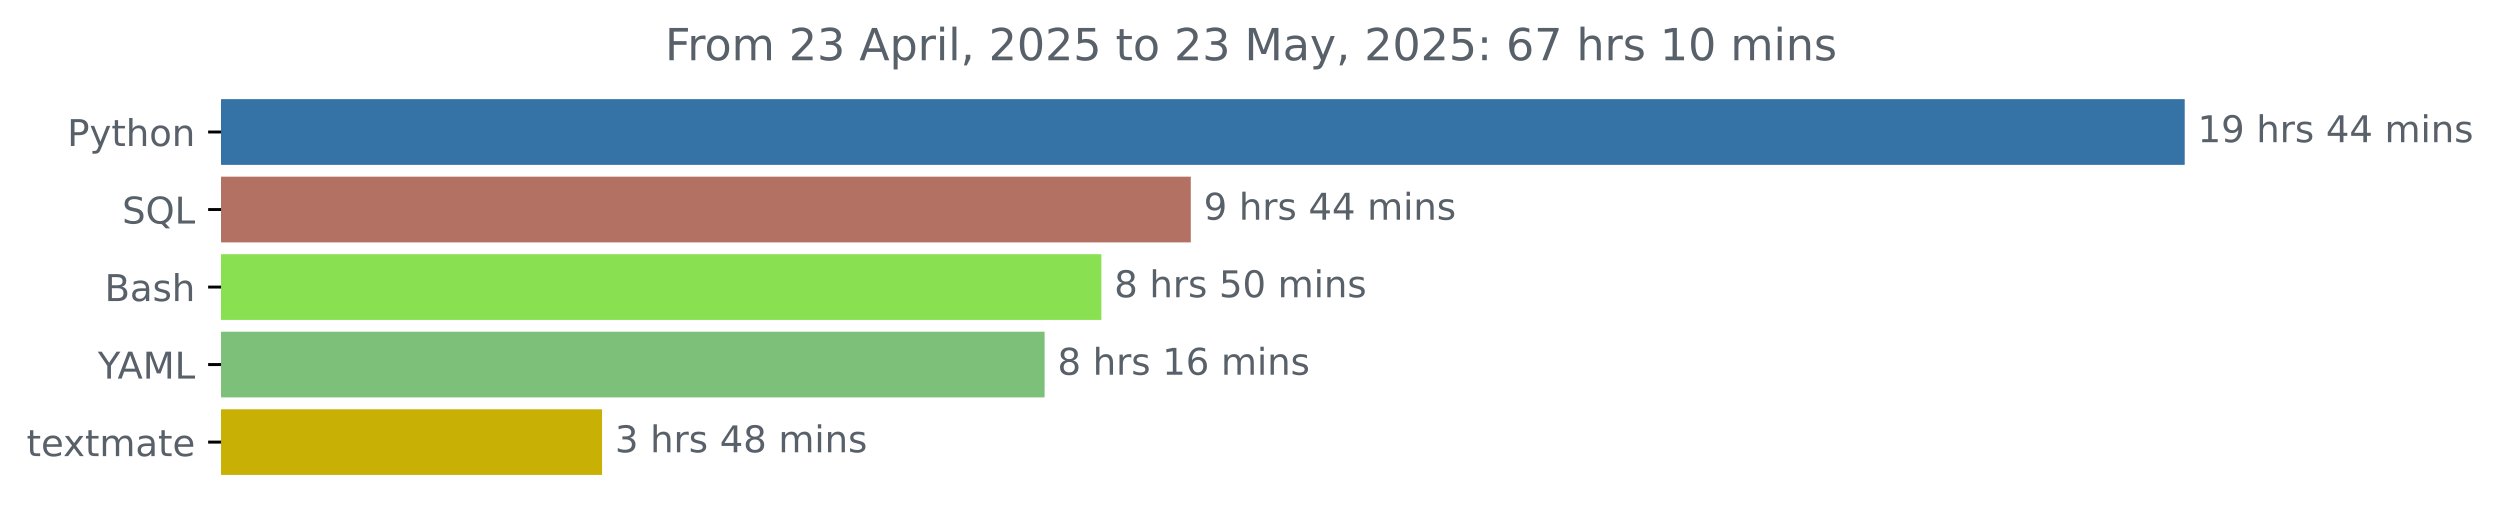
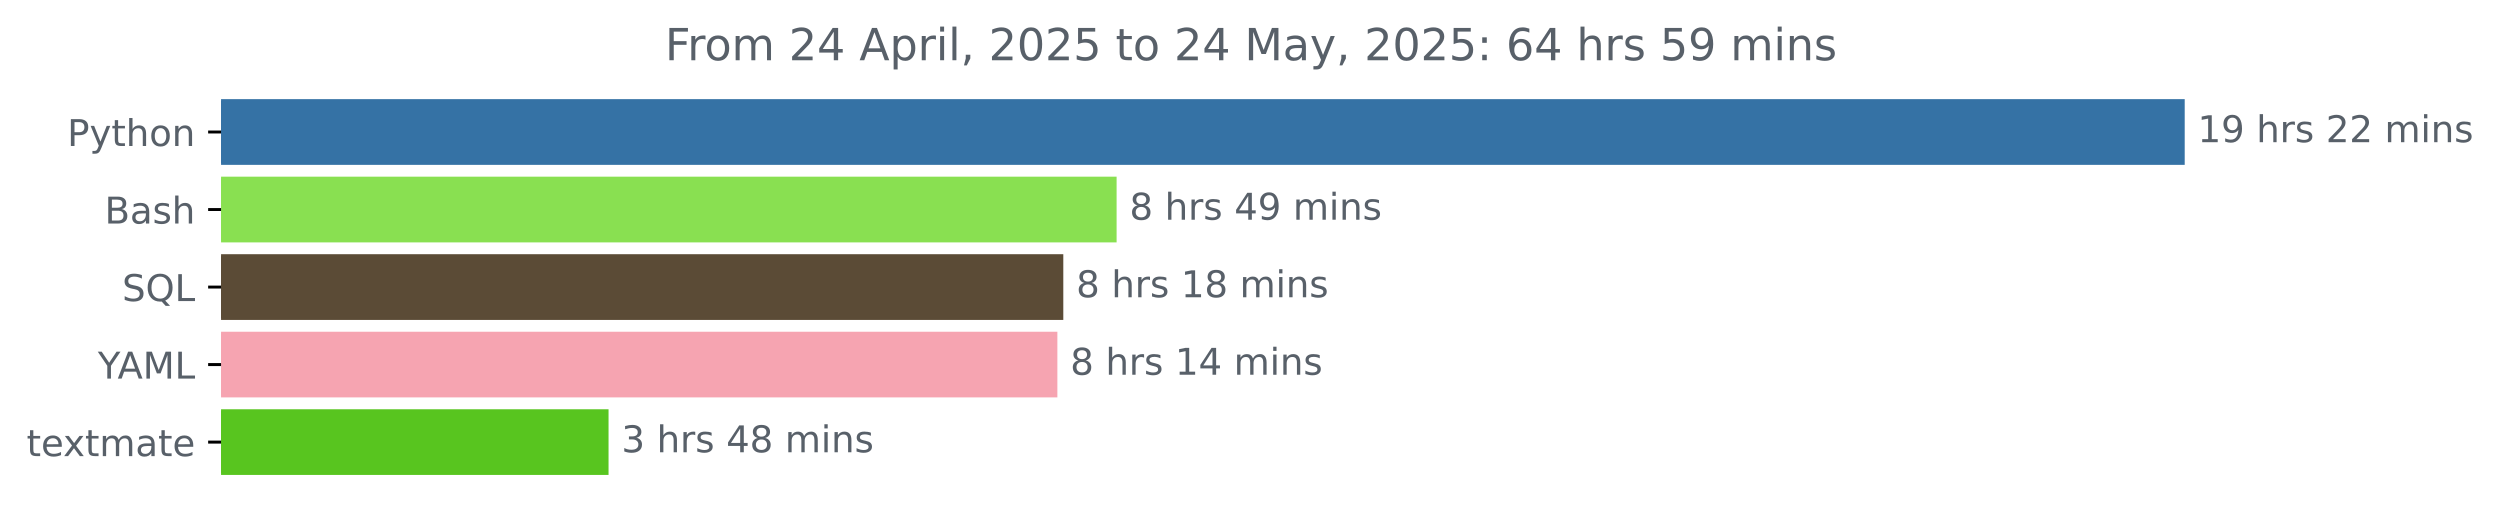
<svg xmlns="http://www.w3.org/2000/svg" xmlns:xlink="http://www.w3.org/1999/xlink" width="677.216pt" height="140.398pt" viewBox="0 0 677.216 140.398" version="1.1">
  <defs>
    <style type="text/css">*{stroke-linejoin: round; stroke-linecap: butt}</style>
  </defs>
  <g id="figure_1">
    <g id="patch_1">
      <path d="M 0 140.398  L 677.216 140.398  L 677.216 0  L 0 0  L 0 140.398  z " style="fill: none" />
    </g>
    <g id="axes_1">
      <g id="patch_2">
-         <path d="M 59.88 27.358  L 591.308 27.358  L 591.308 44.158  L 59.88 44.158  z " clip-path="url(#p680c2cb955)" style="fill: #3572a5; stroke: #3572a5; stroke-linejoin: miter" />
+         <path d="M 59.88 27.358  L 591.308 27.358  L 591.308 44.158  L 59.88 44.158  z " clip-path="url(#pd52343f28f)" style="fill: #3572a5; stroke: #3572a5; stroke-linejoin: miter" />
      </g>
      <g id="patch_3">
-         <path d="M 59.88 48.358  L 322.068 48.358  L 322.068 65.158  L 59.88 65.158  z " clip-path="url(#p680c2cb955)" style="fill: #b37164; stroke: #b37164; stroke-linejoin: miter" />
+         <path d="M 59.88 48.358  L 301.973 48.358  L 301.973 65.158  L 59.88 65.158  z " clip-path="url(#pd52343f28f)" style="fill: #89e051; stroke: #89e051; stroke-linejoin: miter" />
      </g>
      <g id="patch_4">
-         <path d="M 59.88 69.358  L 297.838 69.358  L 297.838 86.158  L 59.88 86.158  z " clip-path="url(#p680c2cb955)" style="fill: #89e051; stroke: #89e051; stroke-linejoin: miter" />
+         <path d="M 59.88 69.358  L 287.533 69.358  L 287.533 86.158  L 59.88 86.158  z " clip-path="url(#pd52343f28f)" style="fill: #5b4b36; stroke: #5b4b36; stroke-linejoin: miter" />
      </g>
      <g id="patch_5">
-         <path d="M 59.88 90.358  L 282.469 90.358  L 282.469 107.158  L 59.88 107.158  z " clip-path="url(#p680c2cb955)" style="fill: #7cc079; stroke: #7cc079; stroke-linejoin: miter" />
+         <path d="M 59.88 90.358  L 285.928 90.358  L 285.928 107.158  L 59.88 107.158  z " clip-path="url(#pd52343f28f)" style="fill: #f6a4b1; stroke: #f6a4b1; stroke-linejoin: miter" />
      </g>
      <g id="patch_6">
-         <path d="M 59.88 111.358  L 162.585 111.358  L 162.585 128.158  L 59.88 128.158  z " clip-path="url(#p680c2cb955)" style="fill: #c8b005; stroke: #c8b005; stroke-linejoin: miter" />
+         <path d="M 59.88 111.358  L 164.347 111.358  L 164.347 128.158  L 59.88 128.158  z " clip-path="url(#pd52343f28f)" style="fill: #58c51f; stroke: #58c51f; stroke-linejoin: miter" />
      </g>
      <g id="matplotlib.axis_1" />
      <g id="matplotlib.axis_2">
        <g id="ytick_1">
          <g id="line2d_1">
            <defs>
-               <path id="me26b7940b4" d="M 0 0  L -3.5 0  " style="stroke: #000000; stroke-width: 0.8" />
+               <path id="mb1dcbebb75" d="M 0 0  L -3.5 0  " style="stroke: #000000; stroke-width: 0.8" />
            </defs>
            <g>
-               <use xlink:href="#me26b7940b4" x="59.88" y="35.758" style="stroke: #000000; stroke-width: 0.8" />
+               <use xlink:href="#mb1dcbebb75" x="59.88" y="35.758" style="stroke: #000000; stroke-width: 0.8" />
            </g>
          </g>
          <g id="text_1">
            <g style="fill: #586069" transform="translate(18.21719 39.55734) scale(0.1 -0.1)">
              <defs>
                <path id="DejaVuSans-50" d="M 1259 4147  L 1259 2394  L 2053 2394  Q 2494 2394 2734 2622  Q 2975 2850 2975 3272  Q 2975 3691 2734 3919  Q 2494 4147 2053 4147  L 1259 4147  z M 628 4666  L 2053 4666  Q 2838 4666 3239 4311  Q 3641 3956 3641 3272  Q 3641 2581 3239 2228  Q 2838 1875 2053 1875  L 1259 1875  L 1259 0  L 628 0  L 628 4666  z " transform="scale(0.015625)" />
                <path id="DejaVuSans-79" d="M 2059 -325  Q 1816 -950 1584 -1140  Q 1353 -1331 966 -1331  L 506 -1331  L 506 -850  L 844 -850  Q 1081 -850 1212 -737  Q 1344 -625 1503 -206  L 1606 56  L 191 3500  L 800 3500  L 1894 763  L 2988 3500  L 3597 3500  L 2059 -325  z " transform="scale(0.015625)" />
                <path id="DejaVuSans-74" d="M 1172 4494  L 1172 3500  L 2356 3500  L 2356 3053  L 1172 3053  L 1172 1153  Q 1172 725 1289 603  Q 1406 481 1766 481  L 2356 481  L 2356 0  L 1766 0  Q 1100 0 847 248  Q 594 497 594 1153  L 594 3053  L 172 3053  L 172 3500  L 594 3500  L 594 4494  L 1172 4494  z " transform="scale(0.015625)" />
                <path id="DejaVuSans-68" d="M 3513 2113  L 3513 0  L 2938 0  L 2938 2094  Q 2938 2591 2744 2837  Q 2550 3084 2163 3084  Q 1697 3084 1428 2787  Q 1159 2491 1159 1978  L 1159 0  L 581 0  L 581 4863  L 1159 4863  L 1159 2956  Q 1366 3272 1645 3428  Q 1925 3584 2291 3584  Q 2894 3584 3203 3211  Q 3513 2838 3513 2113  z " transform="scale(0.015625)" />
                <path id="DejaVuSans-6f" d="M 1959 3097  Q 1497 3097 1228 2736  Q 959 2375 959 1747  Q 959 1119 1226 758  Q 1494 397 1959 397  Q 2419 397 2687 759  Q 2956 1122 2956 1747  Q 2956 2369 2687 2733  Q 2419 3097 1959 3097  z M 1959 3584  Q 2709 3584 3137 3096  Q 3566 2609 3566 1747  Q 3566 888 3137 398  Q 2709 -91 1959 -91  Q 1206 -91 779 398  Q 353 888 353 1747  Q 353 2609 779 3096  Q 1206 3584 1959 3584  z " transform="scale(0.015625)" />
                <path id="DejaVuSans-6e" d="M 3513 2113  L 3513 0  L 2938 0  L 2938 2094  Q 2938 2591 2744 2837  Q 2550 3084 2163 3084  Q 1697 3084 1428 2787  Q 1159 2491 1159 1978  L 1159 0  L 581 0  L 581 3500  L 1159 3500  L 1159 2956  Q 1366 3272 1645 3428  Q 1925 3584 2291 3584  Q 2894 3584 3203 3211  Q 3513 2838 3513 2113  z " transform="scale(0.015625)" />
              </defs>
              <use xlink:href="#DejaVuSans-50" />
              <use xlink:href="#DejaVuSans-79" x="60.303" />
              <use xlink:href="#DejaVuSans-74" x="119.482" />
              <use xlink:href="#DejaVuSans-68" x="158.691" />
              <use xlink:href="#DejaVuSans-6f" x="222.07" />
              <use xlink:href="#DejaVuSans-6e" x="283.252" />
            </g>
          </g>
        </g>
        <g id="ytick_2">
          <g id="line2d_2">
            <g>
-               <use xlink:href="#me26b7940b4" x="59.88" y="56.758" style="stroke: #000000; stroke-width: 0.8" />
+               <use xlink:href="#mb1dcbebb75" x="59.88" y="56.758" style="stroke: #000000; stroke-width: 0.8" />
            </g>
          </g>
          <g id="text_2">
-             <g style="fill: #586069" transform="translate(33.0875 60.55734) scale(0.1 -0.1)">
-               <defs>
-                 <path id="DejaVuSans-53" d="M 3425 4513  L 3425 3897  Q 3066 4069 2747 4153  Q 2428 4238 2131 4238  Q 1616 4238 1336 4038  Q 1056 3838 1056 3469  Q 1056 3159 1242 3001  Q 1428 2844 1947 2747  L 2328 2669  Q 3034 2534 3370 2195  Q 3706 1856 3706 1288  Q 3706 609 3251 259  Q 2797 -91 1919 -91  Q 1588 -91 1214 -16  Q 841 59 441 206  L 441 856  Q 825 641 1194 531  Q 1563 422 1919 422  Q 2459 422 2753 634  Q 3047 847 3047 1241  Q 3047 1584 2836 1778  Q 2625 1972 2144 2069  L 1759 2144  Q 1053 2284 737 2584  Q 422 2884 422 3419  Q 422 4038 858 4394  Q 1294 4750 2059 4750  Q 2388 4750 2728 4690  Q 3069 4631 3425 4513  z " transform="scale(0.015625)" />
-                 <path id="DejaVuSans-51" d="M 2522 4238  Q 1834 4238 1429 3725  Q 1025 3213 1025 2328  Q 1025 1447 1429 934  Q 1834 422 2522 422  Q 3209 422 3611 934  Q 4013 1447 4013 2328  Q 4013 3213 3611 3725  Q 3209 4238 2522 4238  z M 3406 84  L 4238 -825  L 3475 -825  L 2784 -78  Q 2681 -84 2626 -87  Q 2572 -91 2522 -91  Q 1538 -91 948 567  Q 359 1225 359 2328  Q 359 3434 948 4092  Q 1538 4750 2522 4750  Q 3503 4750 4090 4092  Q 4678 3434 4678 2328  Q 4678 1516 4351 937  Q 4025 359 3406 84  z " transform="scale(0.015625)" />
-                 <path id="DejaVuSans-4c" d="M 628 4666  L 1259 4666  L 1259 531  L 3531 531  L 3531 0  L 628 0  L 628 4666  z " transform="scale(0.015625)" />
-               </defs>
-               <use xlink:href="#DejaVuSans-53" />
-               <use xlink:href="#DejaVuSans-51" x="63.477" />
-               <use xlink:href="#DejaVuSans-4c" x="142.188" />
-             </g>
-           </g>
-         </g>
-         <g id="ytick_3">
-           <g id="line2d_3">
-             <g>
-               <use xlink:href="#me26b7940b4" x="59.88" y="77.758" style="stroke: #000000; stroke-width: 0.8" />
-             </g>
-           </g>
-           <g id="text_3">
-             <g style="fill: #586069" transform="translate(28.34375 81.55734) scale(0.1 -0.1)">
+             <g style="fill: #586069" transform="translate(28.34375 60.55734) scale(0.1 -0.1)">
              <defs>
                <path id="DejaVuSans-42" d="M 1259 2228  L 1259 519  L 2272 519  Q 2781 519 3026 730  Q 3272 941 3272 1375  Q 3272 1813 3026 2020  Q 2781 2228 2272 2228  L 1259 2228  z M 1259 4147  L 1259 2741  L 2194 2741  Q 2656 2741 2882 2914  Q 3109 3088 3109 3444  Q 3109 3797 2882 3972  Q 2656 4147 2194 4147  L 1259 4147  z M 628 4666  L 2241 4666  Q 2963 4666 3353 4366  Q 3744 4066 3744 3513  Q 3744 3084 3544 2831  Q 3344 2578 2956 2516  Q 3422 2416 3680 2098  Q 3938 1781 3938 1306  Q 3938 681 3513 340  Q 3088 0 2303 0  L 628 0  L 628 4666  z " transform="scale(0.015625)" />
                <path id="DejaVuSans-61" d="M 2194 1759  Q 1497 1759 1228 1600  Q 959 1441 959 1056  Q 959 750 1161 570  Q 1363 391 1709 391  Q 2188 391 2477 730  Q 2766 1069 2766 1631  L 2766 1759  L 2194 1759  z M 3341 1997  L 3341 0  L 2766 0  L 2766 531  Q 2569 213 2275 61  Q 1981 -91 1556 -91  Q 1019 -91 701 211  Q 384 513 384 1019  Q 384 1609 779 1909  Q 1175 2209 1959 2209  L 2766 2209  L 2766 2266  Q 2766 2663 2505 2880  Q 2244 3097 1772 3097  Q 1472 3097 1187 3025  Q 903 2953 641 2809  L 641 3341  Q 956 3463 1253 3523  Q 1550 3584 1831 3584  Q 2591 3584 2966 3190  Q 3341 2797 3341 1997  z " transform="scale(0.015625)" />
                <path id="DejaVuSans-73" d="M 2834 3397  L 2834 2853  Q 2591 2978 2328 3040  Q 2066 3103 1784 3103  Q 1356 3103 1142 2972  Q 928 2841 928 2578  Q 928 2378 1081 2264  Q 1234 2150 1697 2047  L 1894 2003  Q 2506 1872 2764 1633  Q 3022 1394 3022 966  Q 3022 478 2636 193  Q 2250 -91 1575 -91  Q 1294 -91 989 -36  Q 684 19 347 128  L 347 722  Q 666 556 975 473  Q 1284 391 1588 391  Q 1994 391 2212 530  Q 2431 669 2431 922  Q 2431 1156 2273 1281  Q 2116 1406 1581 1522  L 1381 1569  Q 847 1681 609 1914  Q 372 2147 372 2553  Q 372 3047 722 3315  Q 1072 3584 1716 3584  Q 2034 3584 2315 3537  Q 2597 3491 2834 3397  z " transform="scale(0.015625)" />
              </defs>
              <use xlink:href="#DejaVuSans-42" />
              <use xlink:href="#DejaVuSans-61" x="68.604" />
              <use xlink:href="#DejaVuSans-73" x="129.883" />
              <use xlink:href="#DejaVuSans-68" x="181.982" />
            </g>
          </g>
        </g>
+         <g id="ytick_3">
+           <g id="line2d_3">
+             <g>
+               <use xlink:href="#mb1dcbebb75" x="59.88" y="77.758" style="stroke: #000000; stroke-width: 0.8" />
+             </g>
+           </g>
+           <g id="text_3">
+             <g style="fill: #586069" transform="translate(33.0875 81.55734) scale(0.1 -0.1)">
+               <defs>
+                 <path id="DejaVuSans-53" d="M 3425 4513  L 3425 3897  Q 3066 4069 2747 4153  Q 2428 4238 2131 4238  Q 1616 4238 1336 4038  Q 1056 3838 1056 3469  Q 1056 3159 1242 3001  Q 1428 2844 1947 2747  L 2328 2669  Q 3034 2534 3370 2195  Q 3706 1856 3706 1288  Q 3706 609 3251 259  Q 2797 -91 1919 -91  Q 1588 -91 1214 -16  Q 841 59 441 206  L 441 856  Q 825 641 1194 531  Q 1563 422 1919 422  Q 2459 422 2753 634  Q 3047 847 3047 1241  Q 3047 1584 2836 1778  Q 2625 1972 2144 2069  L 1759 2144  Q 1053 2284 737 2584  Q 422 2884 422 3419  Q 422 4038 858 4394  Q 1294 4750 2059 4750  Q 2388 4750 2728 4690  Q 3069 4631 3425 4513  z " transform="scale(0.015625)" />
+                 <path id="DejaVuSans-51" d="M 2522 4238  Q 1834 4238 1429 3725  Q 1025 3213 1025 2328  Q 1025 1447 1429 934  Q 1834 422 2522 422  Q 3209 422 3611 934  Q 4013 1447 4013 2328  Q 4013 3213 3611 3725  Q 3209 4238 2522 4238  z M 3406 84  L 4238 -825  L 3475 -825  L 2784 -78  Q 2681 -84 2626 -87  Q 2572 -91 2522 -91  Q 1538 -91 948 567  Q 359 1225 359 2328  Q 359 3434 948 4092  Q 1538 4750 2522 4750  Q 3503 4750 4090 4092  Q 4678 3434 4678 2328  Q 4678 1516 4351 937  Q 4025 359 3406 84  z " transform="scale(0.015625)" />
+                 <path id="DejaVuSans-4c" d="M 628 4666  L 1259 4666  L 1259 531  L 3531 531  L 3531 0  L 628 0  L 628 4666  z " transform="scale(0.015625)" />
+               </defs>
+               <use xlink:href="#DejaVuSans-53" />
+               <use xlink:href="#DejaVuSans-51" x="63.477" />
+               <use xlink:href="#DejaVuSans-4c" x="142.188" />
+             </g>
+           </g>
+         </g>
        <g id="ytick_4">
          <g id="line2d_4">
            <g>
-               <use xlink:href="#me26b7940b4" x="59.88" y="98.758" style="stroke: #000000; stroke-width: 0.8" />
+               <use xlink:href="#mb1dcbebb75" x="59.88" y="98.758" style="stroke: #000000; stroke-width: 0.8" />
            </g>
          </g>
          <g id="text_4">
            <g style="fill: #586069" transform="translate(26.50625 102.5573) scale(0.1 -0.1)">
              <defs>
                <path id="DejaVuSans-59" d="M -13 4666  L 666 4666  L 1959 2747  L 3244 4666  L 3922 4666  L 2272 2222  L 2272 0  L 1638 0  L 1638 2222  L -13 4666  z " transform="scale(0.015625)" />
                <path id="DejaVuSans-41" d="M 2188 4044  L 1331 1722  L 3047 1722  L 2188 4044  z M 1831 4666  L 2547 4666  L 4325 0  L 3669 0  L 3244 1197  L 1141 1197  L 716 0  L 50 0  L 1831 4666  z " transform="scale(0.015625)" />
                <path id="DejaVuSans-4d" d="M 628 4666  L 1569 4666  L 2759 1491  L 3956 4666  L 4897 4666  L 4897 0  L 4281 0  L 4281 4097  L 3078 897  L 2444 897  L 1241 4097  L 1241 0  L 628 0  L 628 4666  z " transform="scale(0.015625)" />
              </defs>
              <use xlink:href="#DejaVuSans-59" />
              <use xlink:href="#DejaVuSans-41" x="53.334" />
              <use xlink:href="#DejaVuSans-4d" x="121.742" />
              <use xlink:href="#DejaVuSans-4c" x="208.021" />
            </g>
          </g>
        </g>
        <g id="ytick_5">
          <g id="line2d_5">
            <g>
-               <use xlink:href="#me26b7940b4" x="59.88" y="119.758" style="stroke: #000000; stroke-width: 0.8" />
+               <use xlink:href="#mb1dcbebb75" x="59.88" y="119.758" style="stroke: #000000; stroke-width: 0.8" />
            </g>
          </g>
          <g id="text_5">
            <g style="fill: #586069" transform="translate(7.2 123.5573) scale(0.1 -0.1)">
              <defs>
                <path id="DejaVuSans-65" d="M 3597 1894  L 3597 1613  L 953 1613  Q 991 1019 1311 708  Q 1631 397 2203 397  Q 2534 397 2845 478  Q 3156 559 3463 722  L 3463 178  Q 3153 47 2828 -22  Q 2503 -91 2169 -91  Q 1331 -91 842 396  Q 353 884 353 1716  Q 353 2575 817 3079  Q 1281 3584 2069 3584  Q 2775 3584 3186 3129  Q 3597 2675 3597 1894  z M 3022 2063  Q 3016 2534 2758 2815  Q 2500 3097 2075 3097  Q 1594 3097 1305 2825  Q 1016 2553 972 2059  L 3022 2063  z " transform="scale(0.015625)" />
                <path id="DejaVuSans-78" d="M 3513 3500  L 2247 1797  L 3578 0  L 2900 0  L 1881 1375  L 863 0  L 184 0  L 1544 1831  L 300 3500  L 978 3500  L 1906 2253  L 2834 3500  L 3513 3500  z " transform="scale(0.015625)" />
                <path id="DejaVuSans-6d" d="M 3328 2828  Q 3544 3216 3844 3400  Q 4144 3584 4550 3584  Q 5097 3584 5394 3201  Q 5691 2819 5691 2113  L 5691 0  L 5113 0  L 5113 2094  Q 5113 2597 4934 2840  Q 4756 3084 4391 3084  Q 3944 3084 3684 2787  Q 3425 2491 3425 1978  L 3425 0  L 2847 0  L 2847 2094  Q 2847 2600 2669 2842  Q 2491 3084 2119 3084  Q 1678 3084 1418 2786  Q 1159 2488 1159 1978  L 1159 0  L 581 0  L 581 3500  L 1159 3500  L 1159 2956  Q 1356 3278 1631 3431  Q 1906 3584 2284 3584  Q 2666 3584 2933 3390  Q 3200 3197 3328 2828  z " transform="scale(0.015625)" />
              </defs>
              <use xlink:href="#DejaVuSans-74" />
              <use xlink:href="#DejaVuSans-65" x="39.209" />
              <use xlink:href="#DejaVuSans-78" x="98.982" />
              <use xlink:href="#DejaVuSans-74" x="158.162" />
              <use xlink:href="#DejaVuSans-6d" x="197.371" />
              <use xlink:href="#DejaVuSans-61" x="294.783" />
              <use xlink:href="#DejaVuSans-74" x="356.062" />
              <use xlink:href="#DejaVuSans-65" x="395.271" />
            </g>
          </g>
        </g>
      </g>
      <g id="text_6">
        <g style="fill: #586069" transform="translate(595.3083 38.5175) scale(0.1 -0.1)">
          <defs>
            <path id="DejaVuSans-31" d="M 794 531  L 1825 531  L 1825 4091  L 703 3866  L 703 4441  L 1819 4666  L 2450 4666  L 2450 531  L 3481 531  L 3481 0  L 794 0  L 794 531  z " transform="scale(0.015625)" />
            <path id="DejaVuSans-39" d="M 703 97  L 703 672  Q 941 559 1184 500  Q 1428 441 1663 441  Q 2288 441 2617 861  Q 2947 1281 2994 2138  Q 2813 1869 2534 1725  Q 2256 1581 1919 1581  Q 1219 1581 811 2004  Q 403 2428 403 3163  Q 403 3881 828 4315  Q 1253 4750 1959 4750  Q 2769 4750 3195 4129  Q 3622 3509 3622 2328  Q 3622 1225 3098 567  Q 2575 -91 1691 -91  Q 1453 -91 1209 -44  Q 966 3 703 97  z M 1959 2075  Q 2384 2075 2632 2365  Q 2881 2656 2881 3163  Q 2881 3666 2632 3958  Q 2384 4250 1959 4250  Q 1534 4250 1286 3958  Q 1038 3666 1038 3163  Q 1038 2656 1286 2365  Q 1534 2075 1959 2075  z " transform="scale(0.015625)" />
            <path id="DejaVuSans-20" transform="scale(0.015625)" />
            <path id="DejaVuSans-72" d="M 2631 2963  Q 2534 3019 2420 3045  Q 2306 3072 2169 3072  Q 1681 3072 1420 2755  Q 1159 2438 1159 1844  L 1159 0  L 581 0  L 581 3500  L 1159 3500  L 1159 2956  Q 1341 3275 1631 3429  Q 1922 3584 2338 3584  Q 2397 3584 2469 3576  Q 2541 3569 2628 3553  L 2631 2963  z " transform="scale(0.015625)" />
-             <path id="DejaVuSans-34" d="M 2419 4116  L 825 1625  L 2419 1625  L 2419 4116  z M 2253 4666  L 3047 4666  L 3047 1625  L 3713 1625  L 3713 1100  L 3047 1100  L 3047 0  L 2419 0  L 2419 1100  L 313 1100  L 313 1709  L 2253 4666  z " transform="scale(0.015625)" />
+             <path id="DejaVuSans-32" d="M 1228 531  L 3431 531  L 3431 0  L 469 0  L 469 531  Q 828 903 1448 1529  Q 2069 2156 2228 2338  Q 2531 2678 2651 2914  Q 2772 3150 2772 3378  Q 2772 3750 2511 3984  Q 2250 4219 1831 4219  Q 1534 4219 1204 4116  Q 875 4013 500 3803  L 500 4441  Q 881 4594 1212 4672  Q 1544 4750 1819 4750  Q 2544 4750 2975 4387  Q 3406 4025 3406 3419  Q 3406 3131 3298 2873  Q 3191 2616 2906 2266  Q 2828 2175 2409 1742  Q 1991 1309 1228 531  z " transform="scale(0.015625)" />
            <path id="DejaVuSans-69" d="M 603 3500  L 1178 3500  L 1178 0  L 603 0  L 603 3500  z M 603 4863  L 1178 4863  L 1178 4134  L 603 4134  L 603 4863  z " transform="scale(0.015625)" />
          </defs>
          <use xlink:href="#DejaVuSans-31" />
          <use xlink:href="#DejaVuSans-39" x="63.623" />
          <use xlink:href="#DejaVuSans-20" x="127.246" />
          <use xlink:href="#DejaVuSans-68" x="159.033" />
          <use xlink:href="#DejaVuSans-72" x="222.412" />
          <use xlink:href="#DejaVuSans-73" x="263.525" />
          <use xlink:href="#DejaVuSans-20" x="315.625" />
-           <use xlink:href="#DejaVuSans-34" x="347.412" />
-           <use xlink:href="#DejaVuSans-34" x="411.035" />
+           <use xlink:href="#DejaVuSans-32" x="347.412" />
+           <use xlink:href="#DejaVuSans-32" x="411.035" />
          <use xlink:href="#DejaVuSans-20" x="474.658" />
          <use xlink:href="#DejaVuSans-6d" x="506.445" />
          <use xlink:href="#DejaVuSans-69" x="603.857" />
          <use xlink:href="#DejaVuSans-6e" x="631.641" />
          <use xlink:href="#DejaVuSans-73" x="695.02" />
        </g>
      </g>
      <g id="text_7">
-         <g style="fill: #586069" transform="translate(326.068 59.5175) scale(0.1 -0.1)">
-           <use xlink:href="#DejaVuSans-39" />
-           <use xlink:href="#DejaVuSans-20" x="63.623" />
-           <use xlink:href="#DejaVuSans-68" x="95.41" />
-           <use xlink:href="#DejaVuSans-72" x="158.789" />
-           <use xlink:href="#DejaVuSans-73" x="199.902" />
-           <use xlink:href="#DejaVuSans-20" x="252.002" />
-           <use xlink:href="#DejaVuSans-34" x="283.789" />
-           <use xlink:href="#DejaVuSans-34" x="347.412" />
-           <use xlink:href="#DejaVuSans-20" x="411.035" />
-           <use xlink:href="#DejaVuSans-6d" x="442.822" />
-           <use xlink:href="#DejaVuSans-69" x="540.234" />
-           <use xlink:href="#DejaVuSans-6e" x="568.018" />
-           <use xlink:href="#DejaVuSans-73" x="631.396" />
-         </g>
-       </g>
-       <g id="text_8">
-         <g style="fill: #586069" transform="translate(301.8382 80.5175) scale(0.1 -0.1)">
+         <g style="fill: #586069" transform="translate(305.9729 59.5175) scale(0.1 -0.1)">
          <defs>
            <path id="DejaVuSans-38" d="M 2034 2216  Q 1584 2216 1326 1975  Q 1069 1734 1069 1313  Q 1069 891 1326 650  Q 1584 409 2034 409  Q 2484 409 2743 651  Q 3003 894 3003 1313  Q 3003 1734 2745 1975  Q 2488 2216 2034 2216  z M 1403 2484  Q 997 2584 770 2862  Q 544 3141 544 3541  Q 544 4100 942 4425  Q 1341 4750 2034 4750  Q 2731 4750 3128 4425  Q 3525 4100 3525 3541  Q 3525 3141 3298 2862  Q 3072 2584 2669 2484  Q 3125 2378 3379 2068  Q 3634 1759 3634 1313  Q 3634 634 3220 271  Q 2806 -91 2034 -91  Q 1263 -91 848 271  Q 434 634 434 1313  Q 434 1759 690 2068  Q 947 2378 1403 2484  z M 1172 3481  Q 1172 3119 1398 2916  Q 1625 2713 2034 2713  Q 2441 2713 2670 2916  Q 2900 3119 2900 3481  Q 2900 3844 2670 4047  Q 2441 4250 2034 4250  Q 1625 4250 1398 4047  Q 1172 3844 1172 3481  z " transform="scale(0.015625)" />
-             <path id="DejaVuSans-35" d="M 691 4666  L 3169 4666  L 3169 4134  L 1269 4134  L 1269 2991  Q 1406 3038 1543 3061  Q 1681 3084 1819 3084  Q 2600 3084 3056 2656  Q 3513 2228 3513 1497  Q 3513 744 3044 326  Q 2575 -91 1722 -91  Q 1428 -91 1123 -41  Q 819 9 494 109  L 494 744  Q 775 591 1075 516  Q 1375 441 1709 441  Q 2250 441 2565 725  Q 2881 1009 2881 1497  Q 2881 1984 2565 2268  Q 2250 2553 1709 2553  Q 1456 2553 1204 2497  Q 953 2441 691 2322  L 691 4666  z " transform="scale(0.015625)" />
-             <path id="DejaVuSans-30" d="M 2034 4250  Q 1547 4250 1301 3770  Q 1056 3291 1056 2328  Q 1056 1369 1301 889  Q 1547 409 2034 409  Q 2525 409 2770 889  Q 3016 1369 3016 2328  Q 3016 3291 2770 3770  Q 2525 4250 2034 4250  z M 2034 4750  Q 2819 4750 3233 4129  Q 3647 3509 3647 2328  Q 3647 1150 3233 529  Q 2819 -91 2034 -91  Q 1250 -91 836 529  Q 422 1150 422 2328  Q 422 3509 836 4129  Q 1250 4750 2034 4750  z " transform="scale(0.015625)" />
+             <path id="DejaVuSans-34" d="M 2419 4116  L 825 1625  L 2419 1625  L 2419 4116  z M 2253 4666  L 3047 4666  L 3047 1625  L 3713 1625  L 3713 1100  L 3047 1100  L 3047 0  L 2419 0  L 2419 1100  L 313 1100  L 313 1709  L 2253 4666  z " transform="scale(0.015625)" />
          </defs>
          <use xlink:href="#DejaVuSans-38" />
          <use xlink:href="#DejaVuSans-20" x="63.623" />
          <use xlink:href="#DejaVuSans-68" x="95.41" />
          <use xlink:href="#DejaVuSans-72" x="158.789" />
          <use xlink:href="#DejaVuSans-73" x="199.902" />
          <use xlink:href="#DejaVuSans-20" x="252.002" />
-           <use xlink:href="#DejaVuSans-35" x="283.789" />
-           <use xlink:href="#DejaVuSans-30" x="347.412" />
+           <use xlink:href="#DejaVuSans-34" x="283.789" />
+           <use xlink:href="#DejaVuSans-39" x="347.412" />
          <use xlink:href="#DejaVuSans-20" x="411.035" />
          <use xlink:href="#DejaVuSans-6d" x="442.822" />
          <use xlink:href="#DejaVuSans-69" x="540.234" />
          <use xlink:href="#DejaVuSans-6e" x="568.018" />
          <use xlink:href="#DejaVuSans-73" x="631.396" />
        </g>
      </g>
-       <g id="text_9">
-         <g style="fill: #586069" transform="translate(286.4685 101.5175) scale(0.1 -0.1)">
-           <defs>
-             <path id="DejaVuSans-36" d="M 2113 2584  Q 1688 2584 1439 2293  Q 1191 2003 1191 1497  Q 1191 994 1439 701  Q 1688 409 2113 409  Q 2538 409 2786 701  Q 3034 994 3034 1497  Q 3034 2003 2786 2293  Q 2538 2584 2113 2584  z M 3366 4563  L 3366 3988  Q 3128 4100 2886 4159  Q 2644 4219 2406 4219  Q 1781 4219 1451 3797  Q 1122 3375 1075 2522  Q 1259 2794 1537 2939  Q 1816 3084 2150 3084  Q 2853 3084 3261 2657  Q 3669 2231 3669 1497  Q 3669 778 3244 343  Q 2819 -91 2113 -91  Q 1303 -91 875 529  Q 447 1150 447 2328  Q 447 3434 972 4092  Q 1497 4750 2381 4750  Q 2619 4750 2861 4703  Q 3103 4656 3366 4563  z " transform="scale(0.015625)" />
-           </defs>
+       <g id="text_8">
+         <g style="fill: #586069" transform="translate(291.5329 80.5175) scale(0.1 -0.1)">
          <use xlink:href="#DejaVuSans-38" />
          <use xlink:href="#DejaVuSans-20" x="63.623" />
          <use xlink:href="#DejaVuSans-68" x="95.41" />
          <use xlink:href="#DejaVuSans-72" x="158.789" />
          <use xlink:href="#DejaVuSans-73" x="199.902" />
          <use xlink:href="#DejaVuSans-20" x="252.002" />
          <use xlink:href="#DejaVuSans-31" x="283.789" />
-           <use xlink:href="#DejaVuSans-36" x="347.412" />
+           <use xlink:href="#DejaVuSans-38" x="347.412" />
          <use xlink:href="#DejaVuSans-20" x="411.035" />
          <use xlink:href="#DejaVuSans-6d" x="442.822" />
          <use xlink:href="#DejaVuSans-69" x="540.234" />
          <use xlink:href="#DejaVuSans-6e" x="568.018" />
          <use xlink:href="#DejaVuSans-73" x="631.396" />
        </g>
      </g>
+       <g id="text_9">
+         <g style="fill: #586069" transform="translate(289.9285 101.5175) scale(0.1 -0.1)">
+           <use xlink:href="#DejaVuSans-38" />
+           <use xlink:href="#DejaVuSans-20" x="63.623" />
+           <use xlink:href="#DejaVuSans-68" x="95.41" />
+           <use xlink:href="#DejaVuSans-72" x="158.789" />
+           <use xlink:href="#DejaVuSans-73" x="199.902" />
+           <use xlink:href="#DejaVuSans-20" x="252.002" />
+           <use xlink:href="#DejaVuSans-31" x="283.789" />
+           <use xlink:href="#DejaVuSans-34" x="347.412" />
+           <use xlink:href="#DejaVuSans-20" x="411.035" />
+           <use xlink:href="#DejaVuSans-6d" x="442.822" />
+           <use xlink:href="#DejaVuSans-69" x="540.234" />
+           <use xlink:href="#DejaVuSans-6e" x="568.018" />
+           <use xlink:href="#DejaVuSans-73" x="631.396" />
+         </g>
+       </g>
      <g id="text_10">
-         <g style="fill: #586069" transform="translate(166.5852 122.5175) scale(0.1 -0.1)">
+         <g style="fill: #586069" transform="translate(168.347 122.5175) scale(0.1 -0.1)">
          <defs>
            <path id="DejaVuSans-33" d="M 2597 2516  Q 3050 2419 3304 2112  Q 3559 1806 3559 1356  Q 3559 666 3084 287  Q 2609 -91 1734 -91  Q 1441 -91 1130 -33  Q 819 25 488 141  L 488 750  Q 750 597 1062 519  Q 1375 441 1716 441  Q 2309 441 2620 675  Q 2931 909 2931 1356  Q 2931 1769 2642 2001  Q 2353 2234 1838 2234  L 1294 2234  L 1294 2753  L 1863 2753  Q 2328 2753 2575 2939  Q 2822 3125 2822 3475  Q 2822 3834 2567 4026  Q 2313 4219 1838 4219  Q 1578 4219 1281 4162  Q 984 4106 628 3988  L 628 4550  Q 988 4650 1302 4700  Q 1616 4750 1894 4750  Q 2613 4750 3031 4423  Q 3450 4097 3450 3541  Q 3450 3153 3228 2886  Q 3006 2619 2597 2516  z " transform="scale(0.015625)" />
          </defs>
          <use xlink:href="#DejaVuSans-33" />
          <use xlink:href="#DejaVuSans-20" x="63.623" />
          <use xlink:href="#DejaVuSans-68" x="95.41" />
          <use xlink:href="#DejaVuSans-72" x="158.789" />
          <use xlink:href="#DejaVuSans-73" x="199.902" />
          <use xlink:href="#DejaVuSans-20" x="252.002" />
          <use xlink:href="#DejaVuSans-34" x="283.789" />
          <use xlink:href="#DejaVuSans-38" x="347.412" />
          <use xlink:href="#DejaVuSans-20" x="411.035" />
          <use xlink:href="#DejaVuSans-6d" x="442.822" />
          <use xlink:href="#DejaVuSans-69" x="540.234" />
          <use xlink:href="#DejaVuSans-6e" x="568.018" />
          <use xlink:href="#DejaVuSans-73" x="631.396" />
        </g>
      </g>
      <g id="text_11">
        <g style="fill: #586069" transform="translate(180.1497 16.31812) scale(0.12 -0.12)">
          <defs>
            <path id="DejaVuSans-46" d="M 628 4666  L 3309 4666  L 3309 4134  L 1259 4134  L 1259 2759  L 3109 2759  L 3109 2228  L 1259 2228  L 1259 0  L 628 0  L 628 4666  z " transform="scale(0.015625)" />
-             <path id="DejaVuSans-32" d="M 1228 531  L 3431 531  L 3431 0  L 469 0  L 469 531  Q 828 903 1448 1529  Q 2069 2156 2228 2338  Q 2531 2678 2651 2914  Q 2772 3150 2772 3378  Q 2772 3750 2511 3984  Q 2250 4219 1831 4219  Q 1534 4219 1204 4116  Q 875 4013 500 3803  L 500 4441  Q 881 4594 1212 4672  Q 1544 4750 1819 4750  Q 2544 4750 2975 4387  Q 3406 4025 3406 3419  Q 3406 3131 3298 2873  Q 3191 2616 2906 2266  Q 2828 2175 2409 1742  Q 1991 1309 1228 531  z " transform="scale(0.015625)" />
            <path id="DejaVuSans-70" d="M 1159 525  L 1159 -1331  L 581 -1331  L 581 3500  L 1159 3500  L 1159 2969  Q 1341 3281 1617 3432  Q 1894 3584 2278 3584  Q 2916 3584 3314 3078  Q 3713 2572 3713 1747  Q 3713 922 3314 415  Q 2916 -91 2278 -91  Q 1894 -91 1617 61  Q 1341 213 1159 525  z M 3116 1747  Q 3116 2381 2855 2742  Q 2594 3103 2138 3103  Q 1681 3103 1420 2742  Q 1159 2381 1159 1747  Q 1159 1113 1420 752  Q 1681 391 2138 391  Q 2594 391 2855 752  Q 3116 1113 3116 1747  z " transform="scale(0.015625)" />
            <path id="DejaVuSans-6c" d="M 603 4863  L 1178 4863  L 1178 0  L 603 0  L 603 4863  z " transform="scale(0.015625)" />
            <path id="DejaVuSans-2c" d="M 750 794  L 1409 794  L 1409 256  L 897 -744  L 494 -744  L 750 256  L 750 794  z " transform="scale(0.015625)" />
+             <path id="DejaVuSans-30" d="M 2034 4250  Q 1547 4250 1301 3770  Q 1056 3291 1056 2328  Q 1056 1369 1301 889  Q 1547 409 2034 409  Q 2525 409 2770 889  Q 3016 1369 3016 2328  Q 3016 3291 2770 3770  Q 2525 4250 2034 4250  z M 2034 4750  Q 2819 4750 3233 4129  Q 3647 3509 3647 2328  Q 3647 1150 3233 529  Q 2819 -91 2034 -91  Q 1250 -91 836 529  Q 422 1150 422 2328  Q 422 3509 836 4129  Q 1250 4750 2034 4750  z " transform="scale(0.015625)" />
+             <path id="DejaVuSans-35" d="M 691 4666  L 3169 4666  L 3169 4134  L 1269 4134  L 1269 2991  Q 1406 3038 1543 3061  Q 1681 3084 1819 3084  Q 2600 3084 3056 2656  Q 3513 2228 3513 1497  Q 3513 744 3044 326  Q 2575 -91 1722 -91  Q 1428 -91 1123 -41  Q 819 9 494 109  L 494 744  Q 775 591 1075 516  Q 1375 441 1709 441  Q 2250 441 2565 725  Q 2881 1009 2881 1497  Q 2881 1984 2565 2268  Q 2250 2553 1709 2553  Q 1456 2553 1204 2497  Q 953 2441 691 2322  L 691 4666  z " transform="scale(0.015625)" />
            <path id="DejaVuSans-3a" d="M 750 794  L 1409 794  L 1409 0  L 750 0  L 750 794  z M 750 3309  L 1409 3309  L 1409 2516  L 750 2516  L 750 3309  z " transform="scale(0.015625)" />
-             <path id="DejaVuSans-37" d="M 525 4666  L 3525 4666  L 3525 4397  L 1831 0  L 1172 0  L 2766 4134  L 525 4134  L 525 4666  z " transform="scale(0.015625)" />
+             <path id="DejaVuSans-36" d="M 2113 2584  Q 1688 2584 1439 2293  Q 1191 2003 1191 1497  Q 1191 994 1439 701  Q 1688 409 2113 409  Q 2538 409 2786 701  Q 3034 994 3034 1497  Q 3034 2003 2786 2293  Q 2538 2584 2113 2584  z M 3366 4563  L 3366 3988  Q 3128 4100 2886 4159  Q 2644 4219 2406 4219  Q 1781 4219 1451 3797  Q 1122 3375 1075 2522  Q 1259 2794 1537 2939  Q 1816 3084 2150 3084  Q 2853 3084 3261 2657  Q 3669 2231 3669 1497  Q 3669 778 3244 343  Q 2819 -91 2113 -91  Q 1303 -91 875 529  Q 447 1150 447 2328  Q 447 3434 972 4092  Q 1497 4750 2381 4750  Q 2619 4750 2861 4703  Q 3103 4656 3366 4563  z " transform="scale(0.015625)" />
          </defs>
          <use xlink:href="#DejaVuSans-46" />
          <use xlink:href="#DejaVuSans-72" x="50.27" />
          <use xlink:href="#DejaVuSans-6f" x="89.133" />
          <use xlink:href="#DejaVuSans-6d" x="150.314" />
          <use xlink:href="#DejaVuSans-20" x="247.727" />
          <use xlink:href="#DejaVuSans-32" x="279.514" />
-           <use xlink:href="#DejaVuSans-33" x="343.137" />
+           <use xlink:href="#DejaVuSans-34" x="343.137" />
          <use xlink:href="#DejaVuSans-20" x="406.76" />
          <use xlink:href="#DejaVuSans-41" x="438.547" />
          <use xlink:href="#DejaVuSans-70" x="506.955" />
          <use xlink:href="#DejaVuSans-72" x="570.432" />
          <use xlink:href="#DejaVuSans-69" x="611.545" />
          <use xlink:href="#DejaVuSans-6c" x="639.328" />
          <use xlink:href="#DejaVuSans-2c" x="667.111" />
          <use xlink:href="#DejaVuSans-20" x="698.898" />
          <use xlink:href="#DejaVuSans-32" x="730.686" />
          <use xlink:href="#DejaVuSans-30" x="794.309" />
          <use xlink:href="#DejaVuSans-32" x="857.932" />
          <use xlink:href="#DejaVuSans-35" x="921.555" />
          <use xlink:href="#DejaVuSans-20" x="985.178" />
          <use xlink:href="#DejaVuSans-74" x="1016.965" />
          <use xlink:href="#DejaVuSans-6f" x="1056.174" />
          <use xlink:href="#DejaVuSans-20" x="1117.355" />
          <use xlink:href="#DejaVuSans-32" x="1149.143" />
-           <use xlink:href="#DejaVuSans-33" x="1212.766" />
+           <use xlink:href="#DejaVuSans-34" x="1212.766" />
          <use xlink:href="#DejaVuSans-20" x="1276.389" />
          <use xlink:href="#DejaVuSans-4d" x="1308.176" />
          <use xlink:href="#DejaVuSans-61" x="1394.455" />
          <use xlink:href="#DejaVuSans-79" x="1455.734" />
          <use xlink:href="#DejaVuSans-2c" x="1514.914" />
          <use xlink:href="#DejaVuSans-20" x="1546.701" />
          <use xlink:href="#DejaVuSans-32" x="1578.488" />
          <use xlink:href="#DejaVuSans-30" x="1642.111" />
          <use xlink:href="#DejaVuSans-32" x="1705.734" />
          <use xlink:href="#DejaVuSans-35" x="1769.357" />
          <use xlink:href="#DejaVuSans-3a" x="1832.98" />
          <use xlink:href="#DejaVuSans-20" x="1866.672" />
          <use xlink:href="#DejaVuSans-36" x="1898.459" />
-           <use xlink:href="#DejaVuSans-37" x="1962.082" />
+           <use xlink:href="#DejaVuSans-34" x="1962.082" />
          <use xlink:href="#DejaVuSans-20" x="2025.705" />
          <use xlink:href="#DejaVuSans-68" x="2057.492" />
          <use xlink:href="#DejaVuSans-72" x="2120.871" />
          <use xlink:href="#DejaVuSans-73" x="2161.984" />
          <use xlink:href="#DejaVuSans-20" x="2214.084" />
-           <use xlink:href="#DejaVuSans-31" x="2245.871" />
-           <use xlink:href="#DejaVuSans-30" x="2309.494" />
+           <use xlink:href="#DejaVuSans-35" x="2245.871" />
+           <use xlink:href="#DejaVuSans-39" x="2309.494" />
          <use xlink:href="#DejaVuSans-20" x="2373.117" />
          <use xlink:href="#DejaVuSans-6d" x="2404.904" />
          <use xlink:href="#DejaVuSans-69" x="2502.316" />
          <use xlink:href="#DejaVuSans-6e" x="2530.1" />
          <use xlink:href="#DejaVuSans-73" x="2593.479" />
        </g>
      </g>
    </g>
  </g>
  <defs>
-     <clipPath id="p680c2cb955">
+     <clipPath id="pd52343f28f">
      <rect x="59.88" y="22.318" width="558" height="110.88" />
    </clipPath>
  </defs>
</svg>
